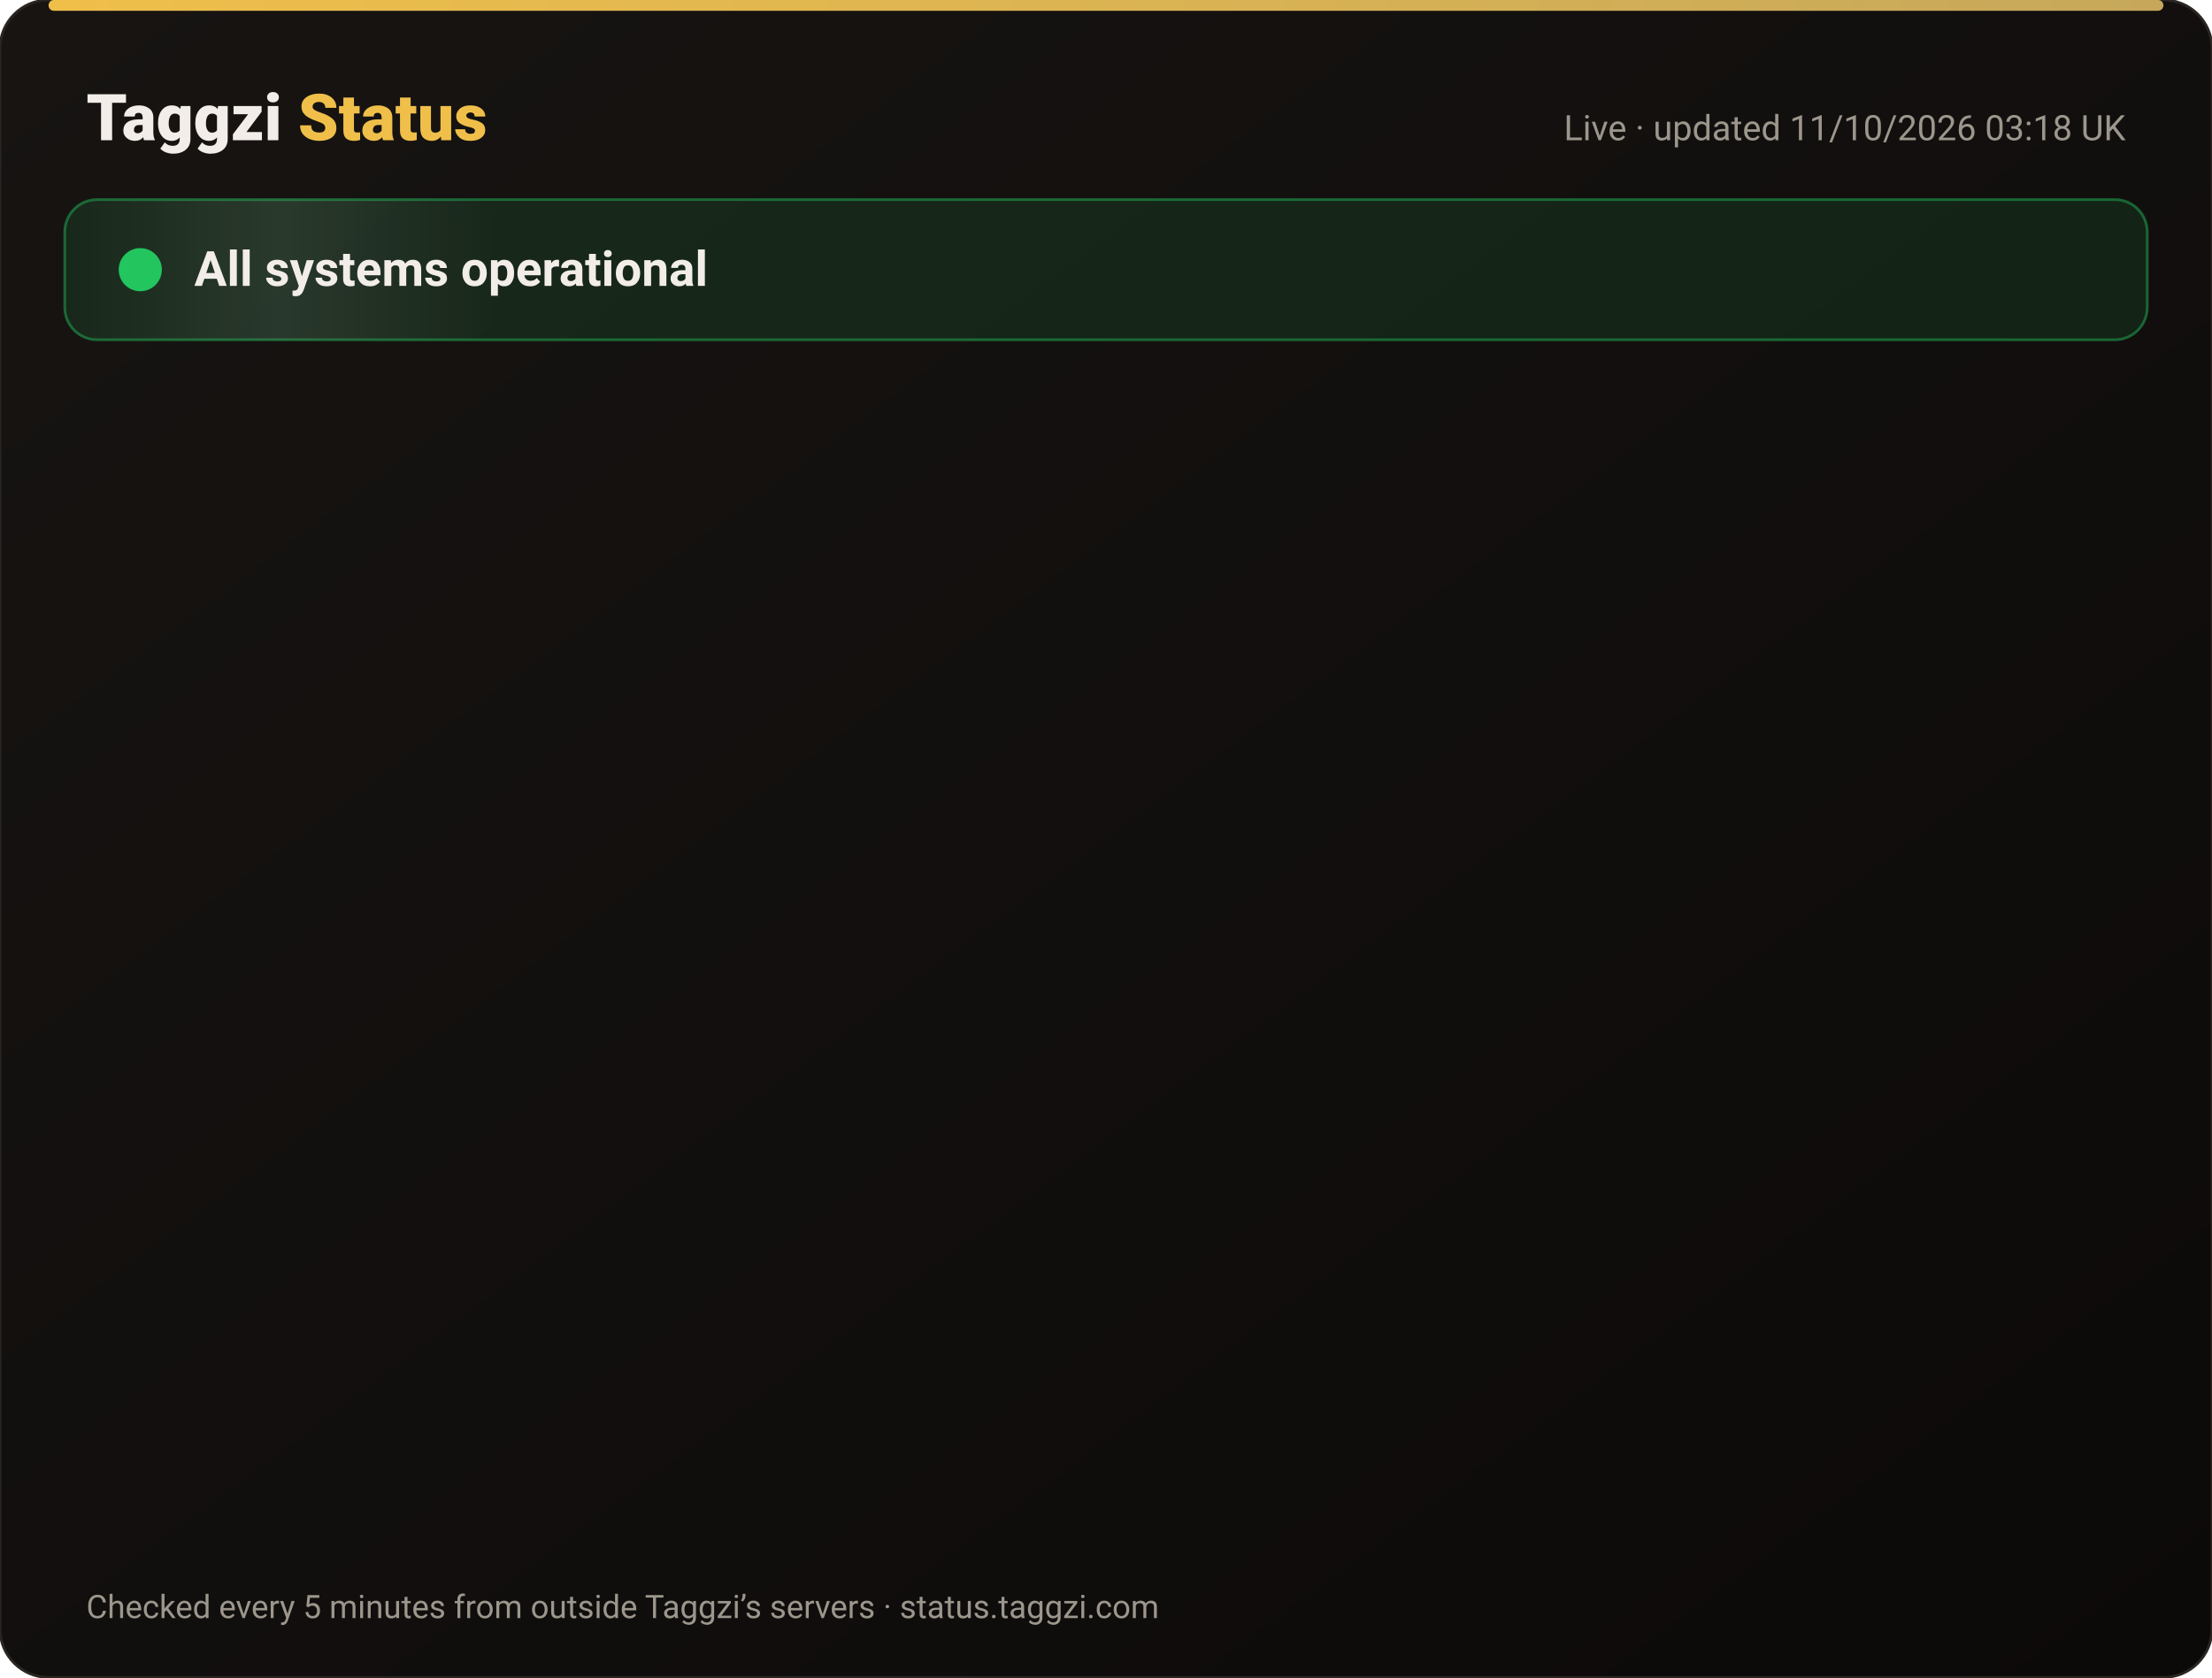
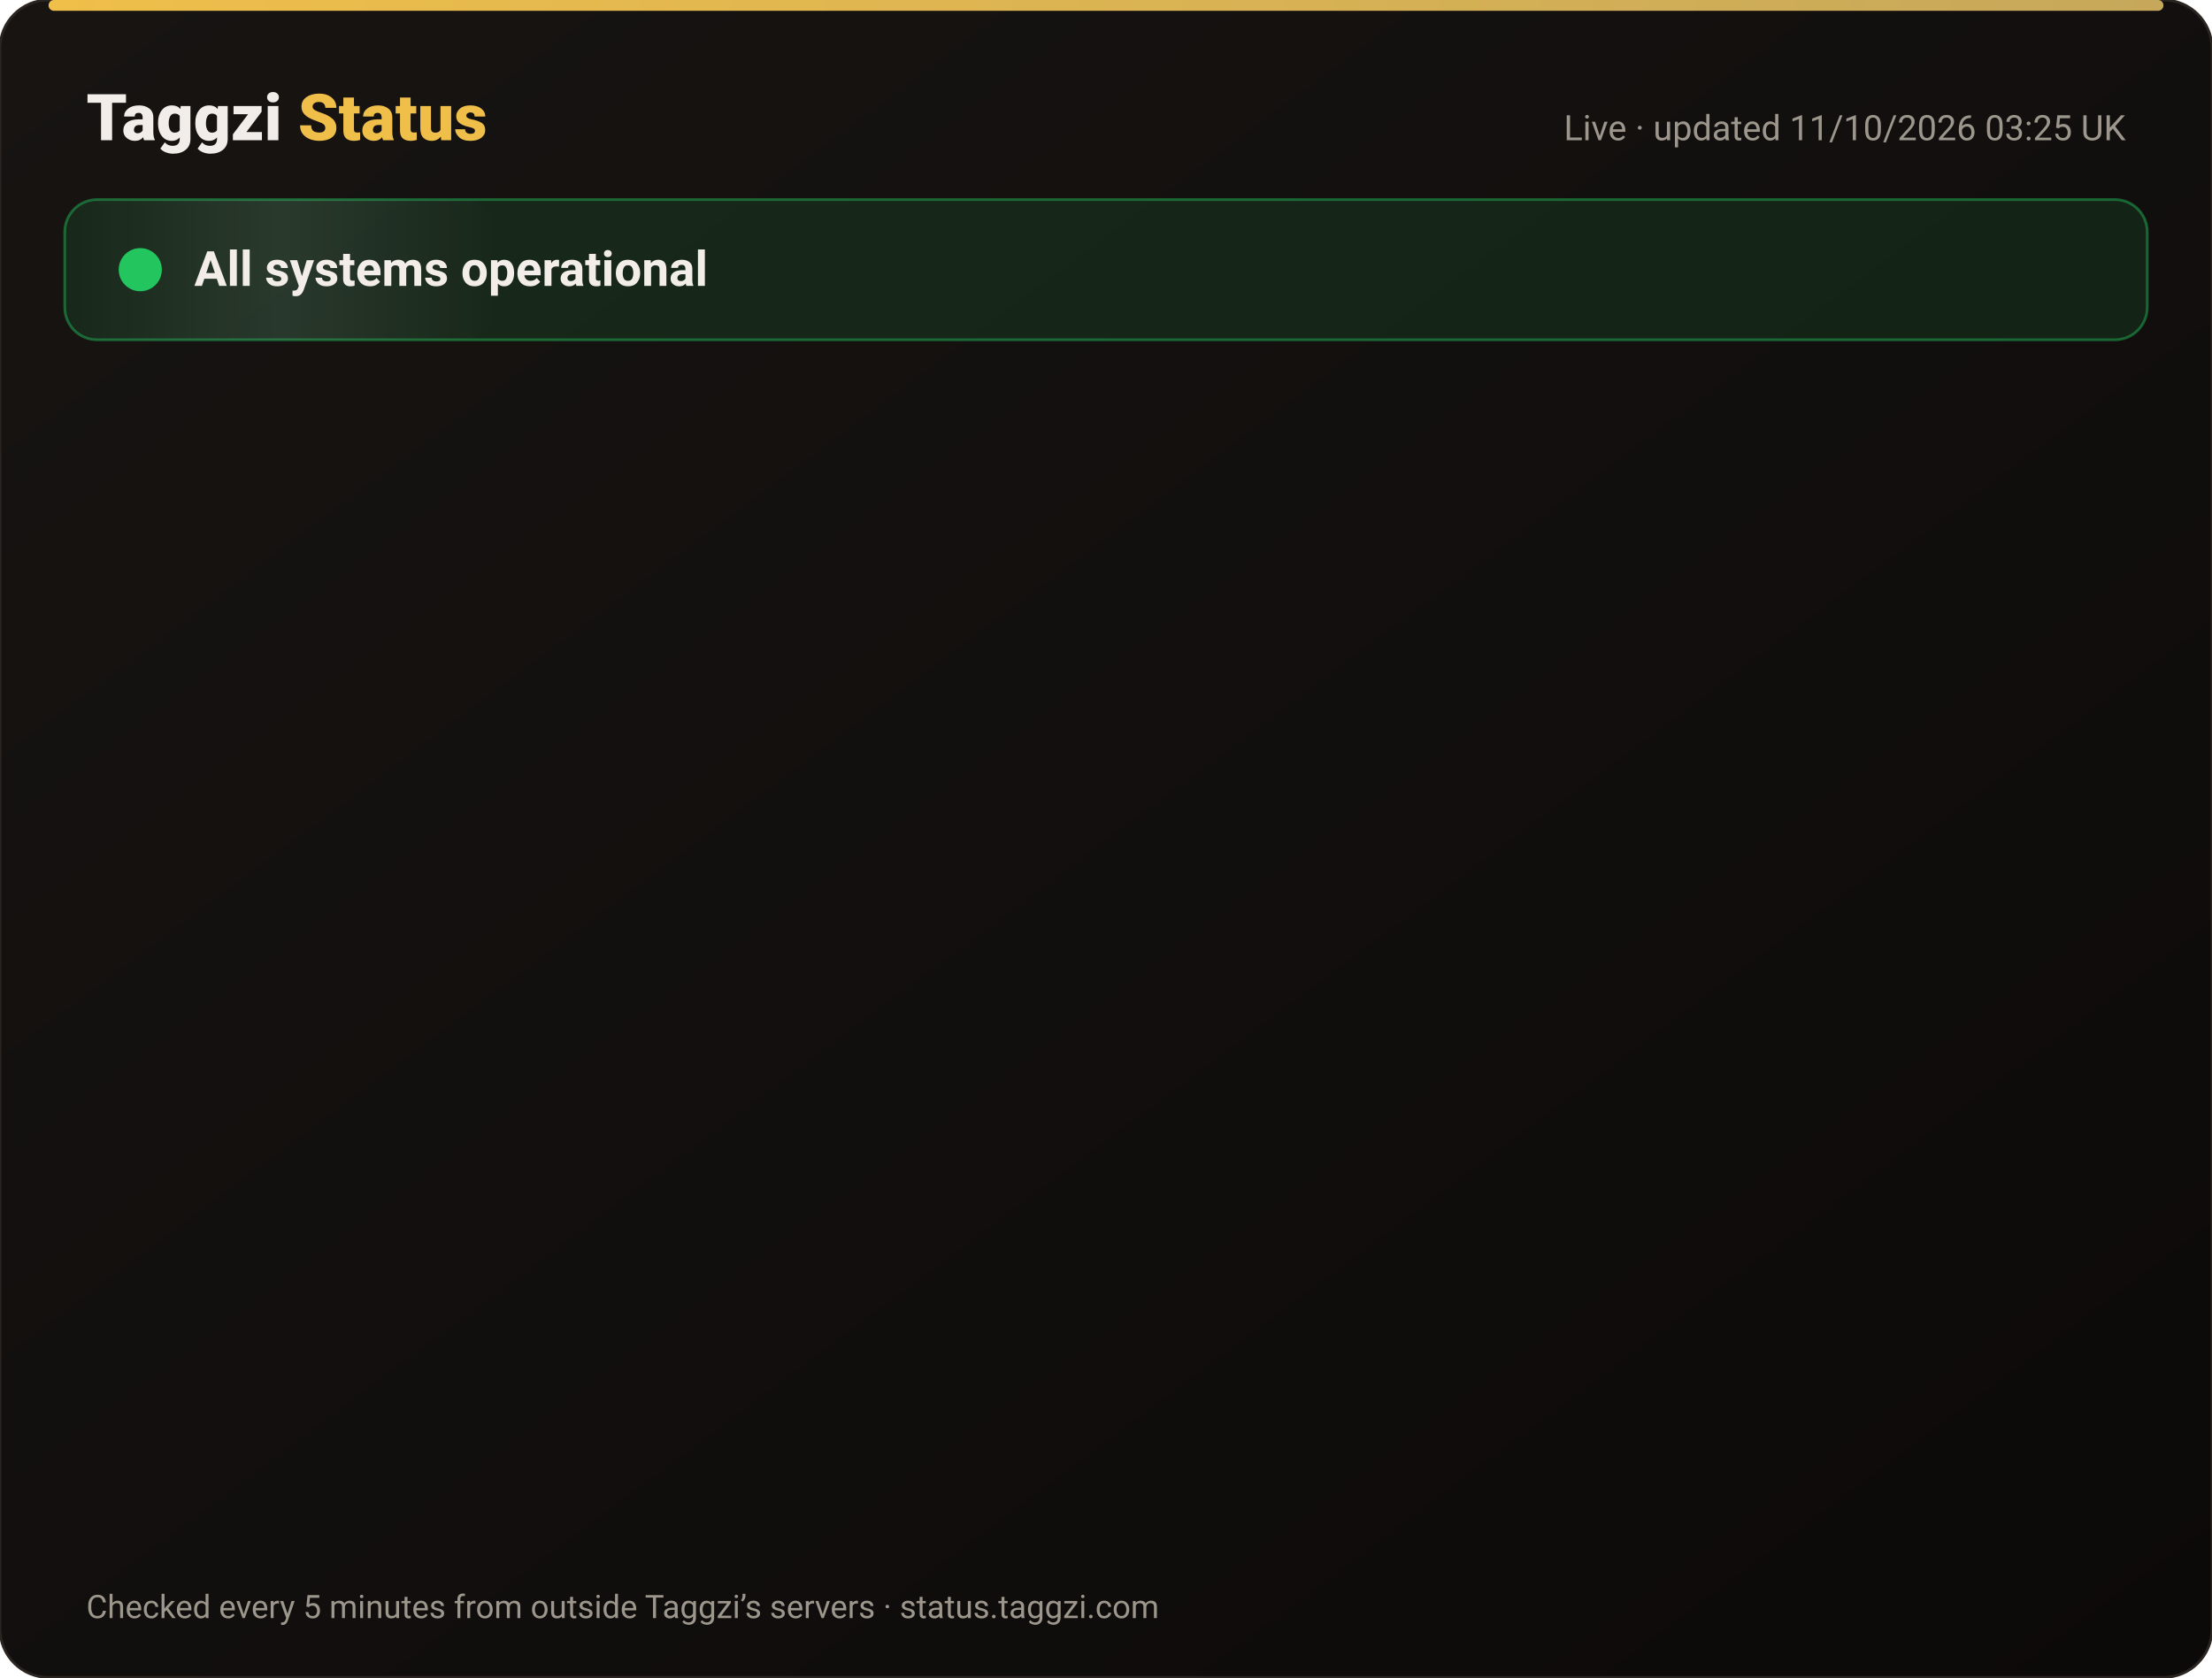
<svg xmlns="http://www.w3.org/2000/svg" width="820" height="622" viewBox="0 0 820 622" font-family="-apple-system,Segoe UI,Roboto,Helvetica,Arial,sans-serif">
  <defs>
    <linearGradient id="bg" x1="0" y1="0" x2="1" y2="1">
      <stop offset="0" stop-color="#171412" />
      <stop offset="1" stop-color="#0C0A09" />
    </linearGradient>
    <linearGradient id="gold" x1="0" x2="1">
      <stop offset="0" stop-color="#F0BF4A" />
      <stop offset="1" stop-color="#c6a85b" />
    </linearGradient>
    <linearGradient id="shine" x1="0" x2="1">
      <stop offset="0" stop-color="#fff" stop-opacity="0" />
      <stop offset=".5" stop-color="#fff" stop-opacity=".08" />
      <stop offset="1" stop-color="#fff" stop-opacity="0" />
    </linearGradient>
  </defs>
  <rect width="820" height="622" rx="18" fill="url(#bg)" stroke="#2a2521" />
  <rect x="18" y="0" width="784" height="4" rx="2" fill="url(#gold)" />
  <text x="32" y="52" font-size="24" font-weight="800" fill="#F2EDE8">Taggzi <tspan fill="#F0BF4A">Status</tspan>
  </text>
-   <text x="788" y="52" font-size="13" fill="#9C968C" text-anchor="end">Live · updated 11/10/2026 03:18 UK</text>
+   <text x="788" y="52" font-size="13" fill="#9C968C" text-anchor="end">Live · updated 11/10/2026 03:25 UK</text>
  <rect x="24" y="74" width="772" height="52" rx="12" fill="#22c55e" fill-opacity=".12" stroke="#22c55e" stroke-opacity=".45" />
  <rect x="24" y="74" width="160" height="52" rx="12" fill="url(#shine)">
    <animate attributeName="x" from="-160" to="820" dur="4s" repeatCount="indefinite" />
  </rect>
  <circle cx="52" cy="100" r="7" fill="#22c55e" />
  <circle cx="52" cy="100" r="7" fill="none" stroke="#22c55e" stroke-width="2">
    <animate attributeName="r" values="7;15;7" dur="2s" repeatCount="indefinite" />
    <animate attributeName="opacity" values=".9;0;.9" dur="2s" repeatCount="indefinite" />
  </circle>
  <text x="72" y="106" font-size="18" font-weight="700" fill="#F2EDE8">All systems operational</text>
  <g opacity="0">
    <animate attributeName="opacity" from="0" to="1" begin="0.00s" dur=".6s" fill="freeze" />
    <line x1="32" y1="188" x2="788" y2="188" stroke="#2a2521" />
    <circle cx="44" cy="166" r="6" fill="#22c55e">
      <animate attributeName="opacity" values="1;.45;1" dur="2.4s" begin="0.00s" repeatCount="indefinite" />
    </circle>
    <text x="62" y="171" font-size="15" font-weight="650" fill="#F2EDE8">Website</text>
    <text x="630" y="171" font-size="13" fill="#9C968C" text-anchor="end">100.00% uptime</text>
    <rect x="648" y="154" width="140" height="24" rx="12" fill="#22c55e" fill-opacity=".14" stroke="#22c55e" stroke-opacity=".5" />
    <text x="718" y="171" font-size="12" font-weight="700" fill="#22c55e" text-anchor="middle">Operational</text>
  </g>
  <g opacity="0">
    <animate attributeName="opacity" from="0" to="1" begin="0.15s" dur=".6s" fill="freeze" />
    <line x1="32" y1="234" x2="788" y2="234" stroke="#2a2521" />
    <circle cx="44" cy="212" r="6" fill="#22c55e">
      <animate attributeName="opacity" values="1;.45;1" dur="2.4s" begin="0.15s" repeatCount="indefinite" />
    </circle>
    <text x="62" y="217" font-size="15" font-weight="650" fill="#F2EDE8">Tag scans</text>
    <text x="630" y="217" font-size="13" fill="#9C968C" text-anchor="end">100.00% uptime</text>
    <rect x="648" y="200" width="140" height="24" rx="12" fill="#22c55e" fill-opacity=".14" stroke="#22c55e" stroke-opacity=".5" />
    <text x="718" y="217" font-size="12" font-weight="700" fill="#22c55e" text-anchor="middle">Operational</text>
  </g>
  <g opacity="0">
    <animate attributeName="opacity" from="0" to="1" begin="0.30s" dur=".6s" fill="freeze" />
    <line x1="32" y1="280" x2="788" y2="280" stroke="#2a2521" />
    <circle cx="44" cy="258" r="6" fill="#22c55e">
      <animate attributeName="opacity" values="1;.45;1" dur="2.4s" begin="0.30s" repeatCount="indefinite" />
    </circle>
    <text x="62" y="263" font-size="15" font-weight="650" fill="#F2EDE8">Manual tag lookup</text>
    <text x="630" y="263" font-size="13" fill="#9C968C" text-anchor="end">100.00% uptime</text>
    <rect x="648" y="246" width="140" height="24" rx="12" fill="#22c55e" fill-opacity=".14" stroke="#22c55e" stroke-opacity=".5" />
    <text x="718" y="263" font-size="12" font-weight="700" fill="#22c55e" text-anchor="middle">Operational</text>
  </g>
  <g opacity="0">
    <animate attributeName="opacity" from="0" to="1" begin="0.45s" dur=".6s" fill="freeze" />
    <line x1="32" y1="326" x2="788" y2="326" stroke="#2a2521" />
    <circle cx="44" cy="304" r="6" fill="#22c55e">
      <animate attributeName="opacity" values="1;.45;1" dur="2.4s" begin="0.45s" repeatCount="indefinite" />
    </circle>
    <text x="62" y="309" font-size="15" font-weight="650" fill="#F2EDE8">App &amp; login</text>
    <text x="630" y="309" font-size="13" fill="#9C968C" text-anchor="end">100.00% uptime</text>
    <rect x="648" y="292" width="140" height="24" rx="12" fill="#22c55e" fill-opacity=".14" stroke="#22c55e" stroke-opacity=".5" />
    <text x="718" y="309" font-size="12" font-weight="700" fill="#22c55e" text-anchor="middle">Operational</text>
  </g>
  <g opacity="0">
    <animate attributeName="opacity" from="0" to="1" begin="0.60s" dur=".6s" fill="freeze" />
    <line x1="32" y1="372" x2="788" y2="372" stroke="#2a2521" />
    <circle cx="44" cy="350" r="6" fill="#22c55e">
      <animate attributeName="opacity" values="1;.45;1" dur="2.4s" begin="0.60s" repeatCount="indefinite" />
    </circle>
    <text x="62" y="355" font-size="15" font-weight="650" fill="#F2EDE8">Community alerts</text>
    <text x="630" y="355" font-size="13" fill="#9C968C" text-anchor="end">100.00% uptime</text>
    <rect x="648" y="338" width="140" height="24" rx="12" fill="#22c55e" fill-opacity=".14" stroke="#22c55e" stroke-opacity=".5" />
    <text x="718" y="355" font-size="12" font-weight="700" fill="#22c55e" text-anchor="middle">Operational</text>
  </g>
  <g opacity="0">
    <animate attributeName="opacity" from="0" to="1" begin="0.75s" dur=".6s" fill="freeze" />
    <line x1="32" y1="418" x2="788" y2="418" stroke="#2a2521" />
    <circle cx="44" cy="396" r="6" fill="#22c55e">
      <animate attributeName="opacity" values="1;.45;1" dur="2.4s" begin="0.75s" repeatCount="indefinite" />
    </circle>
    <text x="62" y="401" font-size="15" font-weight="650" fill="#F2EDE8">Private calling</text>
    <text x="630" y="401" font-size="13" fill="#9C968C" text-anchor="end">100.00% uptime</text>
    <rect x="648" y="384" width="140" height="24" rx="12" fill="#22c55e" fill-opacity=".14" stroke="#22c55e" stroke-opacity=".5" />
    <text x="718" y="401" font-size="12" font-weight="700" fill="#22c55e" text-anchor="middle">Operational</text>
  </g>
  <g opacity="0">
    <animate attributeName="opacity" from="0" to="1" begin="0.90s" dur=".6s" fill="freeze" />
    <line x1="32" y1="464" x2="788" y2="464" stroke="#2a2521" />
    <circle cx="44" cy="442" r="6" fill="#22c55e">
      <animate attributeName="opacity" values="1;.45;1" dur="2.4s" begin="0.90s" repeatCount="indefinite" />
    </circle>
    <text x="62" y="447" font-size="15" font-weight="650" fill="#F2EDE8">Payments</text>
    <text x="630" y="447" font-size="13" fill="#9C968C" text-anchor="end">99.97% uptime</text>
    <rect x="648" y="430" width="140" height="24" rx="12" fill="#22c55e" fill-opacity=".14" stroke="#22c55e" stroke-opacity=".5" />
    <text x="718" y="447" font-size="12" font-weight="700" fill="#22c55e" text-anchor="middle">Operational</text>
  </g>
  <g opacity="0">
    <animate attributeName="opacity" from="0" to="1" begin="1.05s" dur=".6s" fill="freeze" />
    <line x1="32" y1="510" x2="788" y2="510" stroke="#2a2521" />
    <circle cx="44" cy="488" r="6" fill="#22c55e">
      <animate attributeName="opacity" values="1;.45;1" dur="2.4s" begin="1.05s" repeatCount="indefinite" />
    </circle>
    <text x="62" y="493" font-size="15" font-weight="650" fill="#F2EDE8">Email &amp; support</text>
    <text x="630" y="493" font-size="13" fill="#9C968C" text-anchor="end">100.00% uptime</text>
    <rect x="648" y="476" width="140" height="24" rx="12" fill="#22c55e" fill-opacity=".14" stroke="#22c55e" stroke-opacity=".5" />
    <text x="718" y="493" font-size="12" font-weight="700" fill="#22c55e" text-anchor="middle">Operational</text>
  </g>
  <g opacity="0">
    <animate attributeName="opacity" from="0" to="1" begin="1.20s" dur=".6s" fill="freeze" />
    <line x1="32" y1="556" x2="788" y2="556" stroke="#2a2521" />
    <circle cx="44" cy="534" r="6" fill="#22c55e">
      <animate attributeName="opacity" values="1;.45;1" dur="2.4s" begin="1.20s" repeatCount="indefinite" />
    </circle>
    <text x="62" y="539" font-size="15" font-weight="650" fill="#F2EDE8">Secure connection (SSL)</text>
    <text x="630" y="539" font-size="13" fill="#9C968C" text-anchor="end">100.00% uptime</text>
    <rect x="648" y="522" width="140" height="24" rx="12" fill="#22c55e" fill-opacity=".14" stroke="#22c55e" stroke-opacity=".5" />
    <text x="718" y="539" font-size="12" font-weight="700" fill="#22c55e" text-anchor="middle">Operational</text>
  </g>
  <text x="32" y="600" font-size="12" fill="#9C968C">Checked every 5 minutes from outside Taggzi’s servers · status.taggzi.com</text>
</svg>
